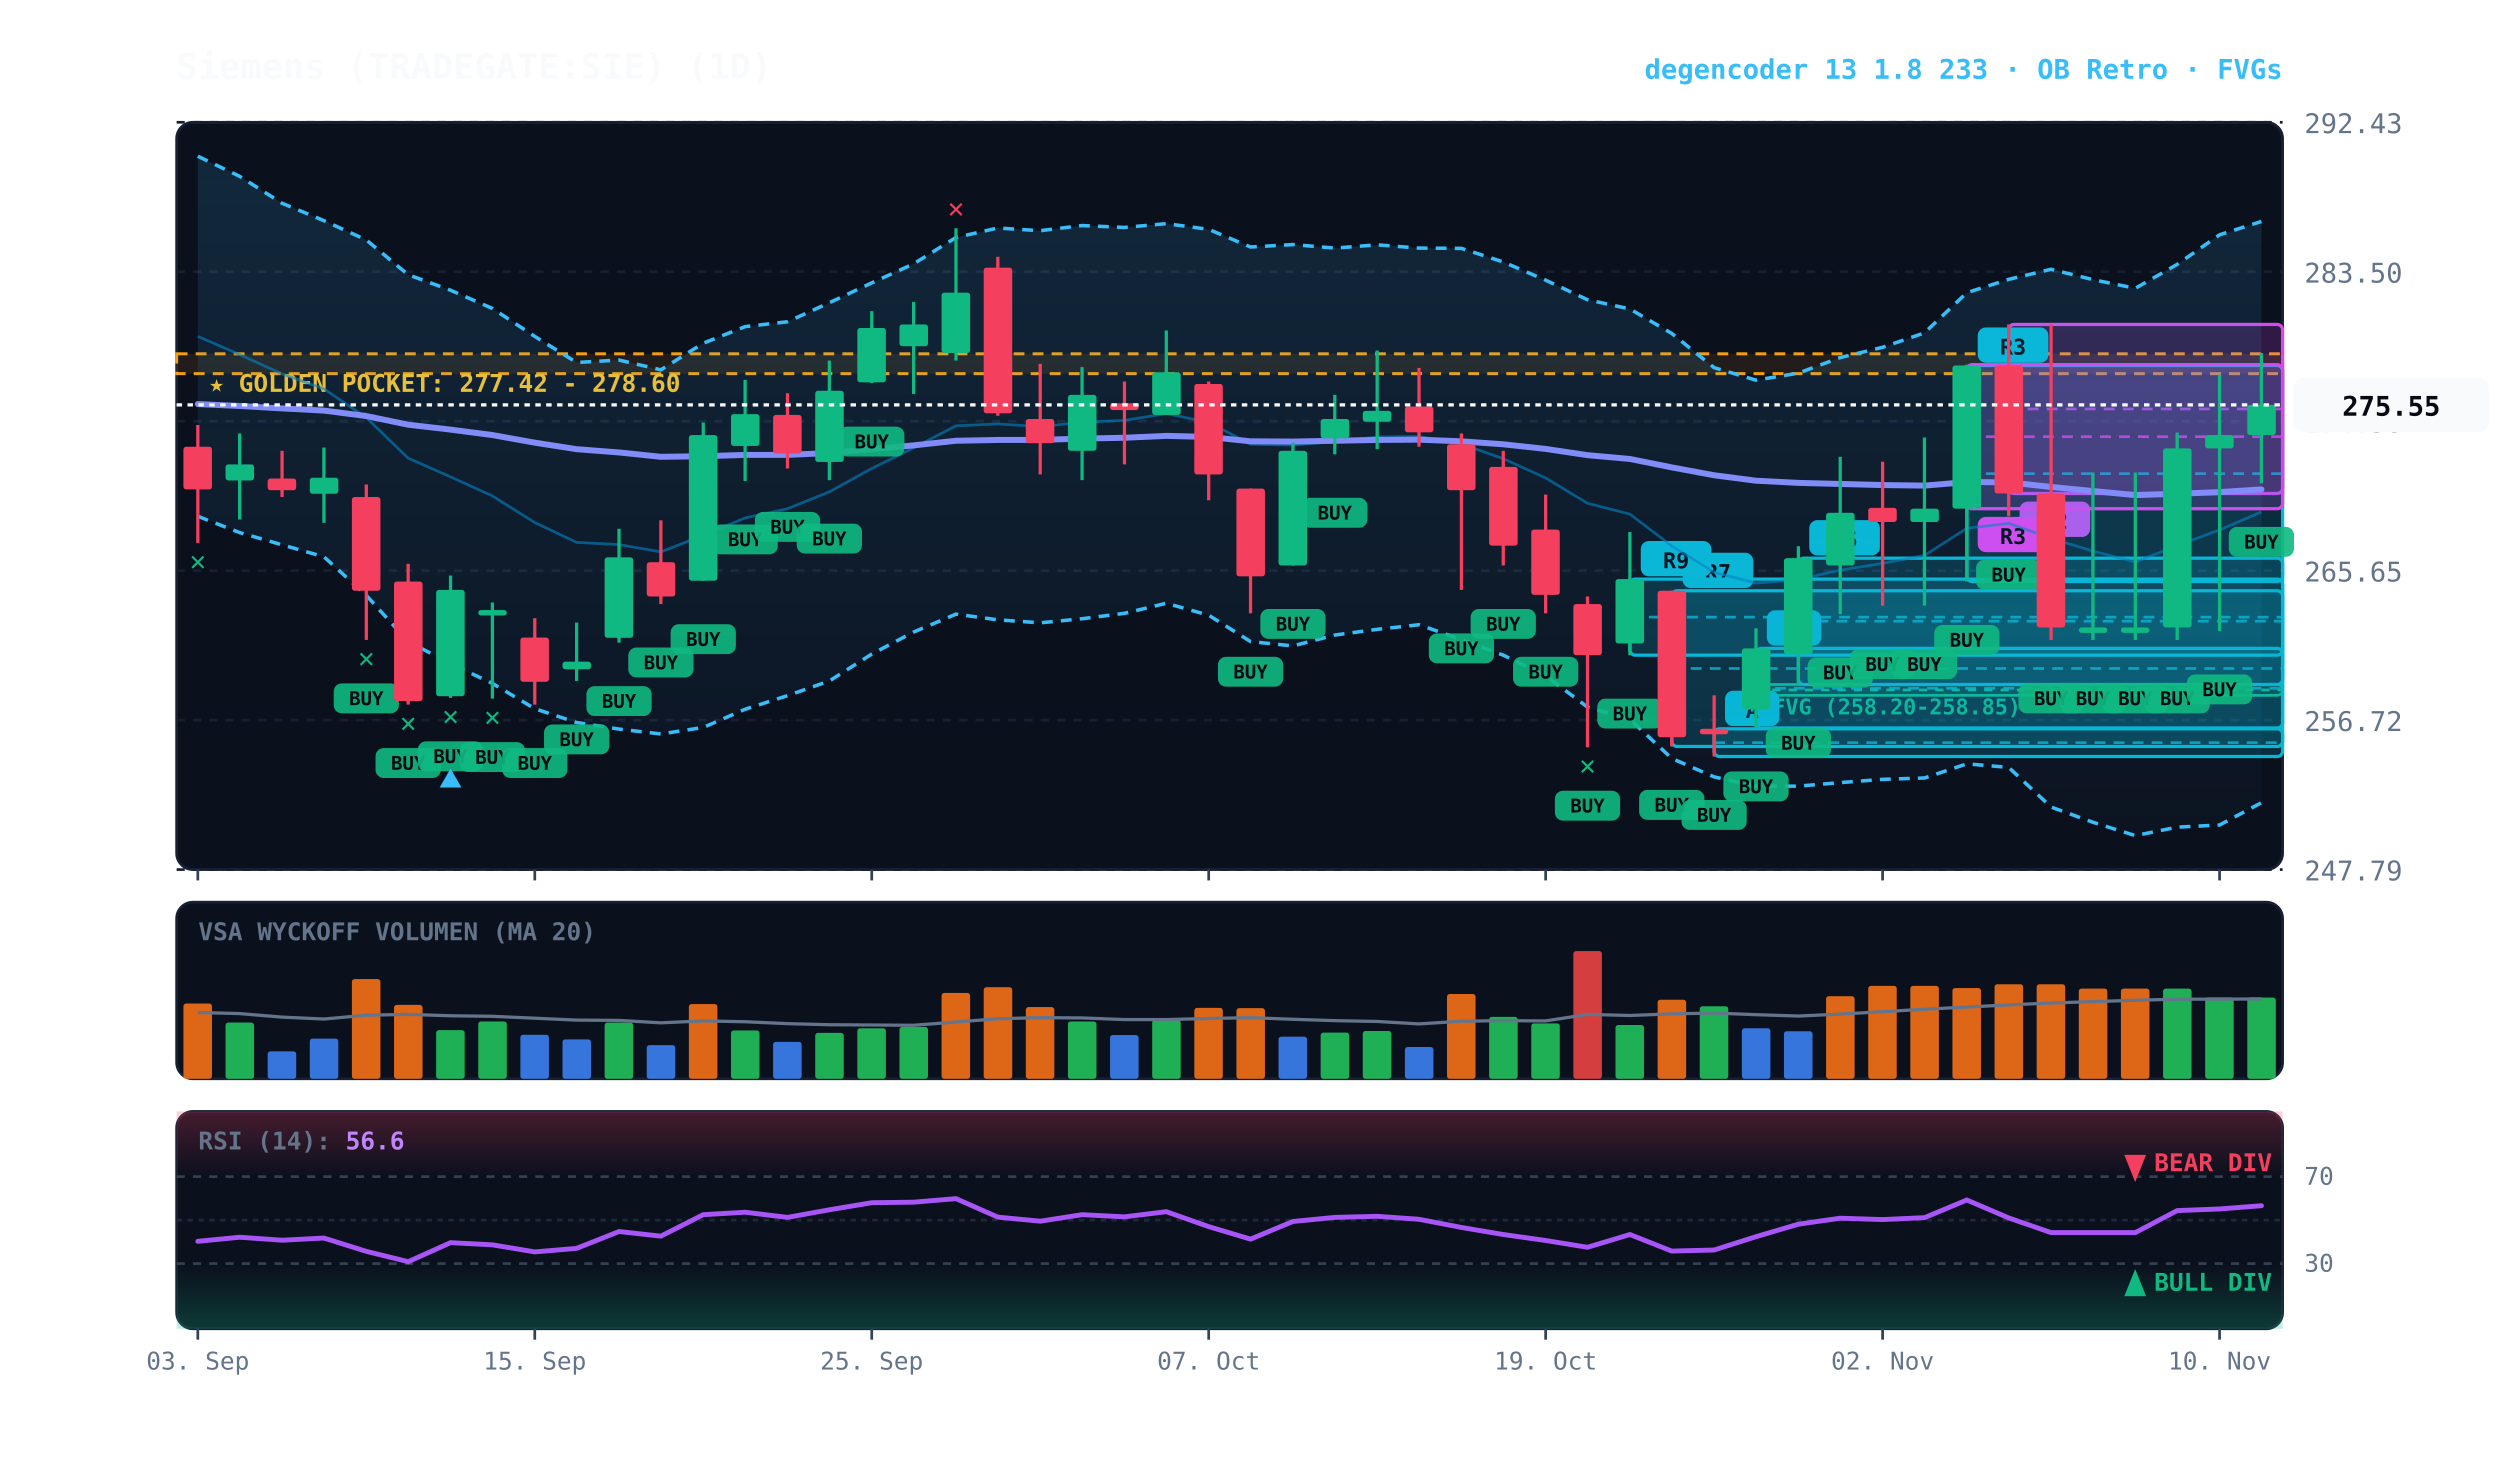
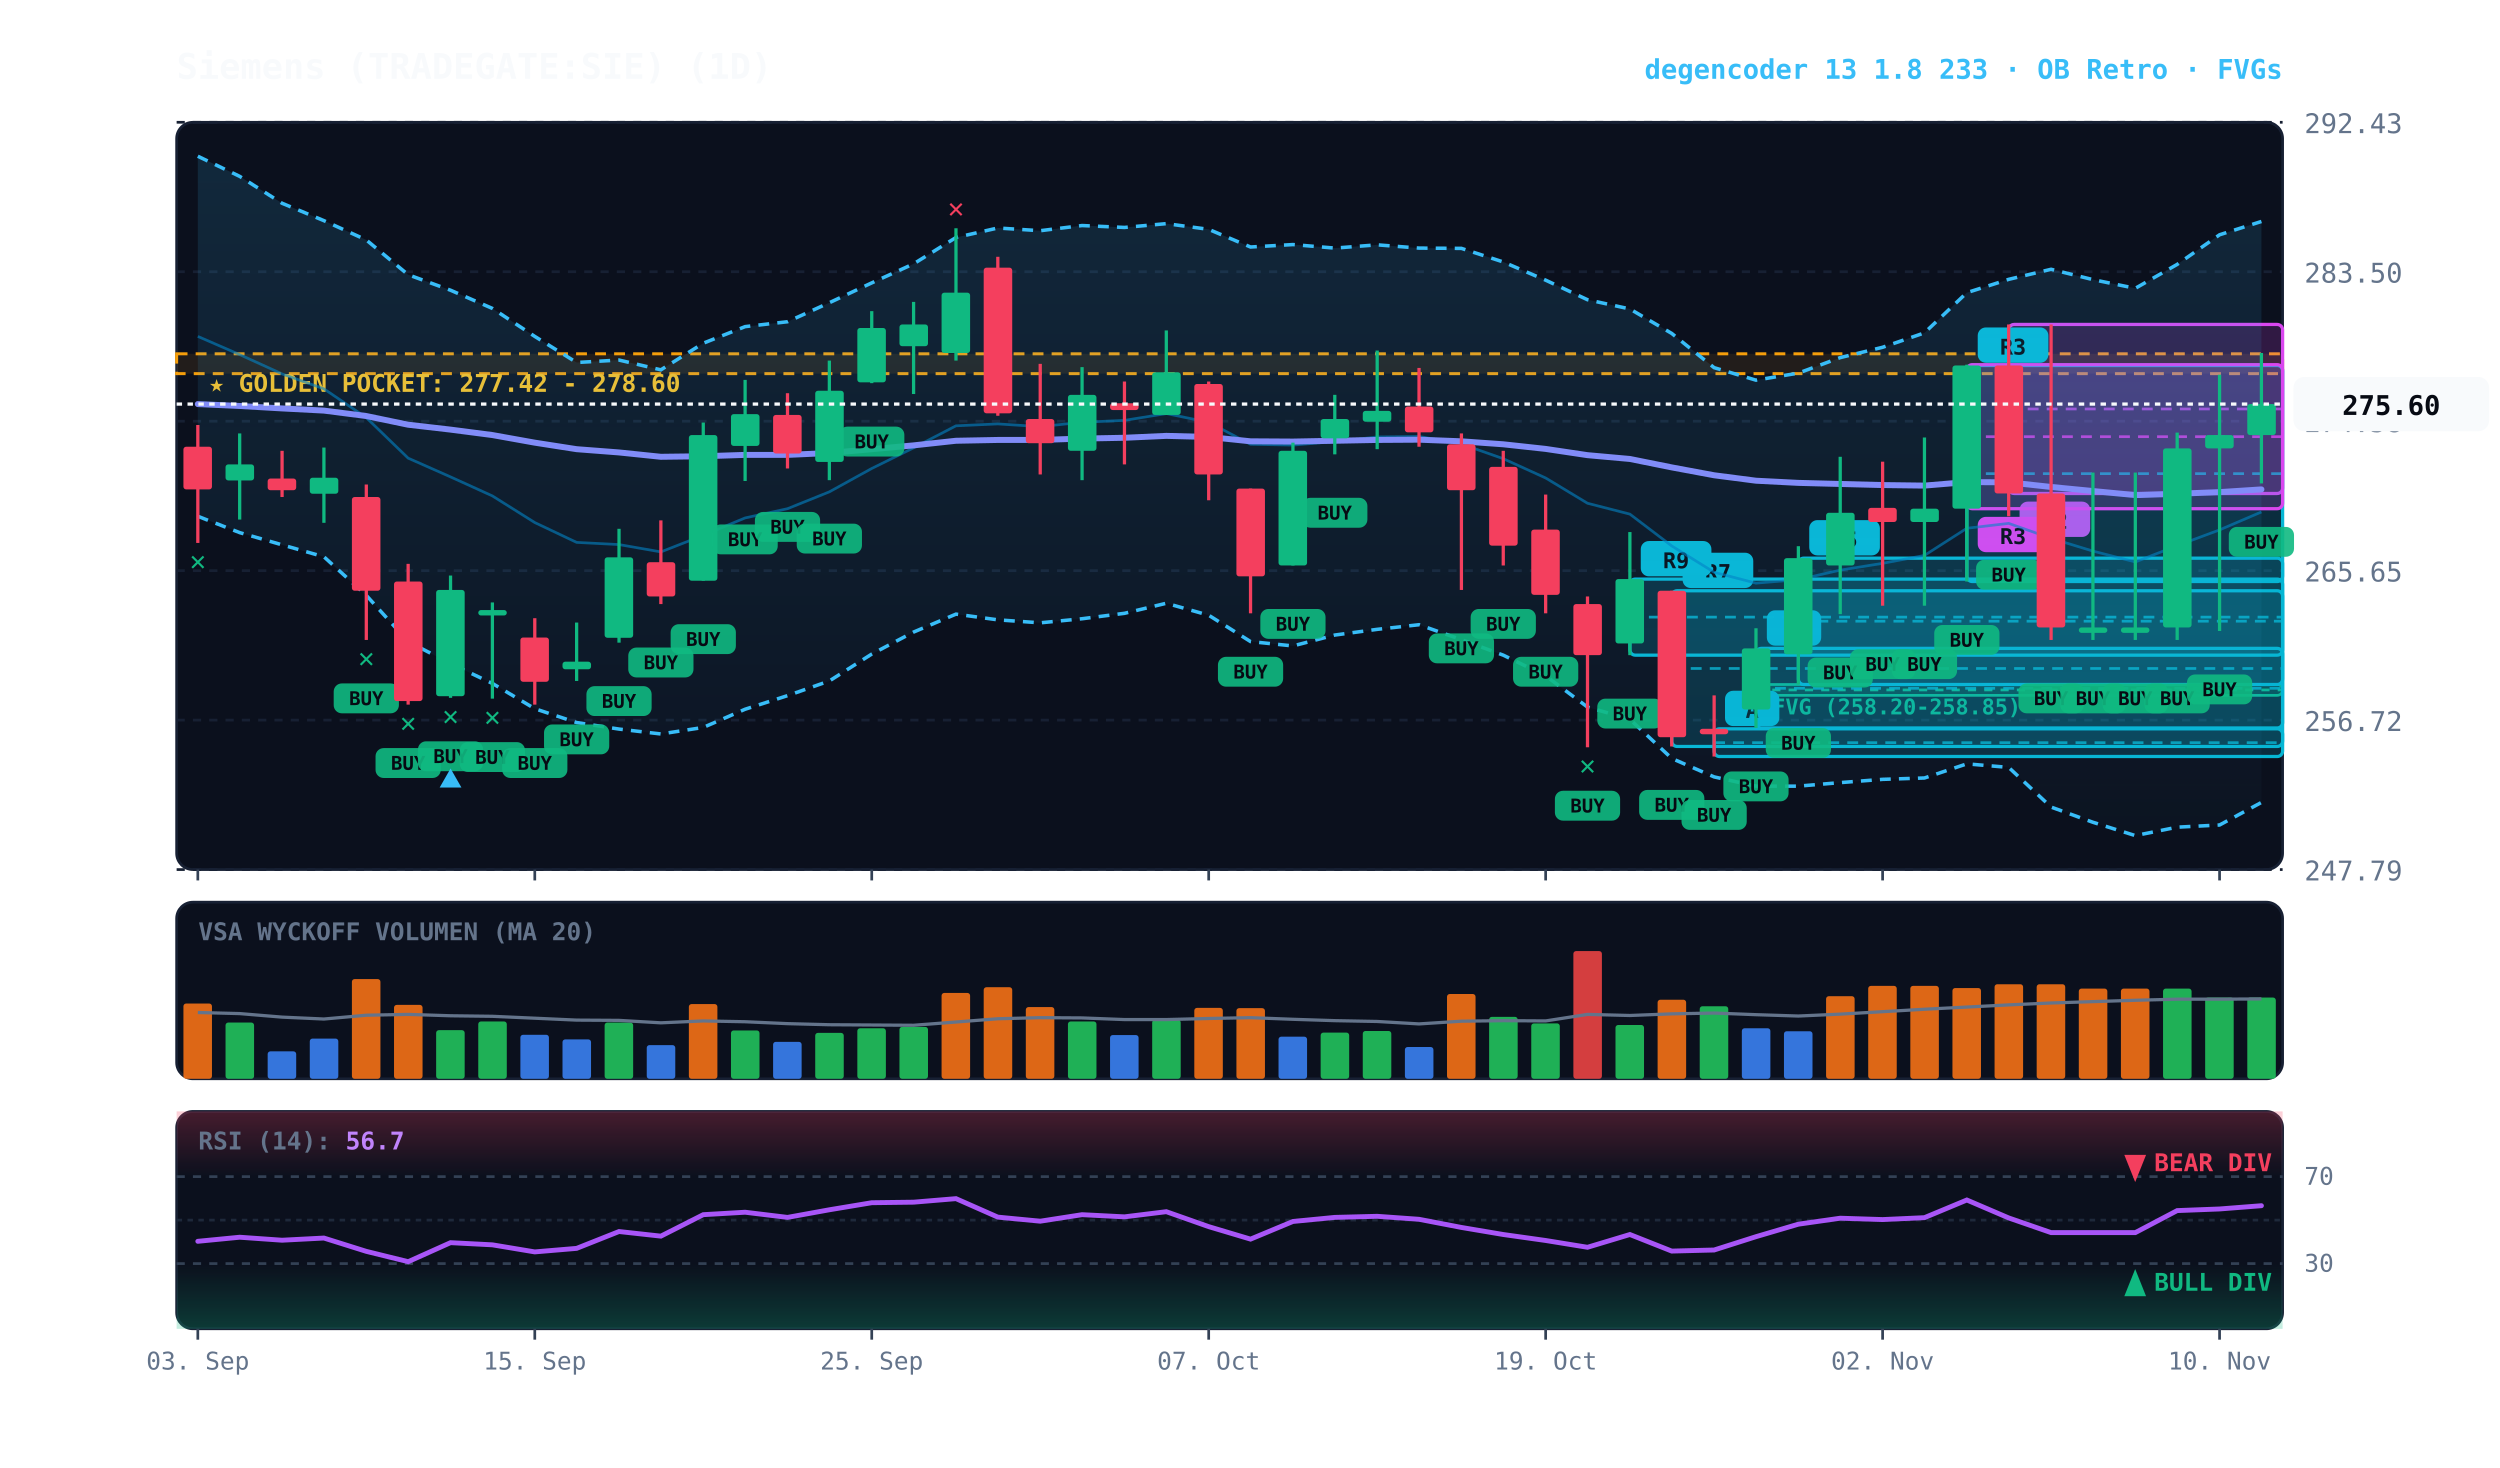
<svg xmlns="http://www.w3.org/2000/svg" viewBox="0 0 920 540" width="100%" height="100%" style="background:#070a13; font-family:'JetBrains Mono', monospace;">
  <defs>
    <linearGradient id="cloud-grad" x1="0%" y1="0%" x2="0%" y2="100%">
      <stop offset="0%" stop-color="#38bdf8" stop-opacity="0.14" />
      <stop offset="100%" stop-color="#38bdf8" stop-opacity="0.02" />
    </linearGradient>
    <linearGradient id="rsi-overbought" x1="0%" y1="0%" x2="0%" y2="100%">
      <stop offset="0%" stop-color="#f43f5e" stop-opacity="0.25" />
      <stop offset="100%" stop-color="#f43f5e" stop-opacity="0.0" />
    </linearGradient>
    <linearGradient id="rsi-oversold" x1="0%" y1="0%" x2="0%" y2="100%">
      <stop offset="0%" stop-color="#10b981" stop-opacity="0.0" />
      <stop offset="100%" stop-color="#10b981" stop-opacity="0.25" />
    </linearGradient>
  </defs>
  <rect x="65" y="45" width="775" height="275" fill="#0b101d" rx="6" stroke="#172033" stroke-width="1" />
  <rect x="65" y="332" width="775" height="65" fill="#0b101d" rx="6" stroke="#172033" stroke-width="1" />
  <rect x="65" y="409" width="775" height="80" fill="#0b101d" rx="6" stroke="#172033" stroke-width="1" />
  <line x1="65" y1="320.0" x2="840" y2="320.0" stroke="#172033" stroke-dasharray="3,3" stroke-width="1" />
  <text x="848" y="324.0" fill="#64748b" font-size="10" text-anchor="start">247.79</text>
  <line x1="65" y1="265.0" x2="840" y2="265.0" stroke="#172033" stroke-dasharray="3,3" stroke-width="1" />
  <text x="848" y="269.0" fill="#64748b" font-size="10" text-anchor="start">256.72</text>
  <line x1="65" y1="210.0" x2="840" y2="210.0" stroke="#172033" stroke-dasharray="3,3" stroke-width="1" />
  <text x="848" y="214.0" fill="#64748b" font-size="10" text-anchor="start">265.65</text>
  <line x1="65" y1="155.0" x2="840" y2="155.0" stroke="#172033" stroke-dasharray="3,3" stroke-width="1" />
  <text x="848" y="159.0" fill="#64748b" font-size="10" text-anchor="start">274.58</text>
  <line x1="65" y1="100.0" x2="840" y2="100.0" stroke="#172033" stroke-dasharray="3,3" stroke-width="1" />
  <text x="848" y="104.0" fill="#64748b" font-size="10" text-anchor="start">283.50</text>
  <line x1="65" y1="45.0" x2="840" y2="45.0" stroke="#172033" stroke-dasharray="3,3" stroke-width="1" />
  <text x="848" y="49.0" fill="#64748b" font-size="10" text-anchor="start">292.43</text>
  <rect x="65" y="130.2" width="775" height="7.3" fill="rgba(245, 158, 11, 0.10)" stroke="#f59e0b" stroke-dasharray="4,3" stroke-width="1.1" />
  <text x="77" y="144.2" fill="#fbbf24" font-size="9" font-weight="bold">★ GOLDEN POCKET: 277.42 - 278.60</text>
  <rect x="646.2" y="251.9" width="193.8" height="4.0" fill="rgba(16, 185, 129, 0.18)" stroke="#10b981" stroke-width="1" rx="2" />
  <line x1="646.2" y1="253.9" x2="840" y2="253.9" stroke="#10b981" stroke-dasharray="3,3" stroke-width="1" />
  <text x="652.2" y="262.9" fill="#10b981" font-size="8" font-weight="bold">FVG (258.20-258.85)</text>
  <rect x="739.2" y="119.4" width="100.8" height="62.2" fill="rgba(217, 70, 239, 0.18)" stroke="#d946ef" stroke-width="1.2" rx="2" />
  <line x1="739.2" y1="150.5" x2="840" y2="150.5" stroke="#d946ef" stroke-dasharray="4,3" stroke-width="1.0" opacity="0.8" />
  <rect x="743.2" y="184.6" width="26" height="13" fill="#d946ef" rx="3" />
  <text x="756.2" y="194.6" fill="#070a13" font-size="8" font-weight="bold" text-anchor="middle">R2</text>
  <rect x="723.8" y="134.5" width="116.2" height="79.5" fill="rgba(6, 182, 212, 0.18)" stroke="#06b6d4" stroke-width="1.2" rx="2" />
  <line x1="723.8" y1="174.3" x2="840" y2="174.3" stroke="#06b6d4" stroke-dasharray="4,3" stroke-width="1.0" opacity="0.8" />
  <rect x="727.8" y="120.5" width="26" height="13" fill="#06b6d4" rx="3" />
  <text x="740.8" y="130.5" fill="#070a13" font-size="8" font-weight="bold" text-anchor="middle">R3</text>
  <rect x="723.8" y="134.2" width="116.2" height="53.0" fill="rgba(217, 70, 239, 0.18)" stroke="#d946ef" stroke-width="1.2" rx="2" />
  <line x1="723.8" y1="160.7" x2="840" y2="160.7" stroke="#d946ef" stroke-dasharray="4,3" stroke-width="1.0" opacity="0.8" />
  <rect x="727.8" y="190.2" width="26" height="13" fill="#d946ef" rx="3" />
  <text x="740.8" y="200.2" fill="#070a13" font-size="8" font-weight="bold" text-anchor="middle">R3</text>
  <rect x="661.8" y="205.4" width="178.2" height="46.5" fill="rgba(6, 182, 212, 0.18)" stroke="#06b6d4" stroke-width="1.2" rx="2" />
  <line x1="661.8" y1="228.6" x2="840" y2="228.6" stroke="#06b6d4" stroke-dasharray="4,3" stroke-width="1.0" opacity="0.8" />
  <rect x="665.8" y="191.4" width="26" height="13" fill="#06b6d4" rx="3" />
  <text x="678.8" y="201.4" fill="#070a13" font-size="8" font-weight="bold" text-anchor="middle">R5</text>
  <rect x="646.2" y="238.6" width="193.8" height="29.3" fill="rgba(6, 182, 212, 0.18)" stroke="#06b6d4" stroke-width="1.2" rx="2" />
  <line x1="646.2" y1="253.3" x2="840" y2="253.3" stroke="#06b6d4" stroke-dasharray="4,3" stroke-width="1.0" opacity="0.8" />
  <rect x="650.2" y="224.6" width="20" height="13" fill="#06b6d4" rx="3" />
  <text x="660.2" y="234.6" fill="#070a13" font-size="8" font-weight="bold" text-anchor="middle">B</text>
  <rect x="630.8" y="268.2" width="209.2" height="10.2" fill="rgba(6, 182, 212, 0.18)" stroke="#06b6d4" stroke-width="1.2" rx="2" />
  <line x1="630.8" y1="273.3" x2="840" y2="273.3" stroke="#06b6d4" stroke-dasharray="4,3" stroke-width="1.0" opacity="0.8" />
  <rect x="634.8" y="254.2" width="20" height="13" fill="#06b6d4" rx="3" />
  <text x="644.8" y="264.2" fill="#070a13" font-size="8" font-weight="bold" text-anchor="middle">A</text>
  <rect x="615.2" y="217.4" width="224.8" height="57.3" fill="rgba(6, 182, 212, 0.18)" stroke="#06b6d4" stroke-width="1.2" rx="2" />
  <line x1="615.2" y1="246.0" x2="840" y2="246.0" stroke="#06b6d4" stroke-dasharray="4,3" stroke-width="1.0" opacity="0.8" />
  <rect x="619.2" y="203.4" width="26" height="13" fill="#06b6d4" rx="3" />
  <text x="632.2" y="213.4" fill="#070a13" font-size="8" font-weight="bold" text-anchor="middle">R7</text>
  <rect x="599.8" y="213.1" width="240.2" height="28.0" fill="rgba(6, 182, 212, 0.18)" stroke="#06b6d4" stroke-width="1.2" rx="2" />
  <line x1="599.8" y1="227.1" x2="840" y2="227.1" stroke="#06b6d4" stroke-dasharray="4,3" stroke-width="1.0" opacity="0.8" />
  <rect x="603.8" y="199.1" width="26" height="13" fill="#06b6d4" rx="3" />
  <text x="616.8" y="209.1" fill="#070a13" font-size="8" font-weight="bold" text-anchor="middle">R9</text>
-   <polygon points="72.8,57.5 88.2,64.9 103.8,74.8 119.2,81.2 134.8,88.3 150.2,101.1 165.8,106.8 181.2,113.5 196.8,123.8 212.2,133.4 227.8,132.5 243.2,136.1 258.8,126.3 274.2,120.2 289.8,118.4 305.2,111.4 320.8,104.1 336.2,97.1 351.8,87.4 367.2,83.9 382.8,84.9 398.2,83.0 413.8,83.7 429.2,82.3 444.8,84.4 460.2,90.9 475.8,90.0 491.2,91.3 506.8,90.1 522.2,91.3 537.8,91.4 553.2,96.4 568.8,103.1 584.2,110.3 599.8,113.7 615.2,122.7 630.8,135.3 646.2,139.9 661.8,137.3 677.2,131.6 692.8,127.8 708.2,122.5 723.8,107.7 739.2,102.8 754.8,99.1 770.2,102.9 785.8,106.1 801.2,97.3 816.8,86.4 832.2,81.5 832.2,295.4 816.8,303.6 801.2,304.4 785.8,307.5 770.2,302.6 754.8,297.0 739.2,282.4 723.8,281.1 708.2,286.3 692.8,286.8 677.2,288.0 661.8,289.3 646.2,289.3 630.8,285.9 615.2,279.1 599.8,264.7 584.2,260.2 568.8,248.7 553.2,241.1 537.8,235.4 522.2,229.9 506.8,231.6 491.2,233.7 475.8,237.7 460.2,236.1 444.8,226.4 429.2,222.0 413.8,225.7 398.2,227.7 382.8,229.2 367.2,228.1 351.8,226.0 336.2,232.6 320.8,240.7 305.2,250.6 289.8,256.0 274.2,261.0 258.8,267.7 243.2,270.1 227.8,268.3 212.2,265.9 196.8,260.8 181.2,251.5 165.8,244.2 150.2,236.1 134.8,219.1 119.2,204.9 103.8,200.5 88.2,196.0 72.8,190.0" fill="url(#cloud-grad)" />
+   <polygon points="72.8,57.5 88.2,64.9 103.8,74.8 119.2,81.2 134.8,88.3 150.2,101.1 165.8,106.8 181.2,113.5 196.8,123.8 212.2,133.4 227.8,132.5 243.2,136.1 258.8,126.3 274.2,120.2 289.8,118.4 305.2,111.4 320.8,104.1 336.2,97.1 351.8,87.4 367.2,83.9 382.8,84.9 398.2,83.0 413.8,83.7 429.2,82.3 444.8,84.4 460.2,90.9 475.8,90.0 491.2,91.3 506.8,90.1 522.2,91.3 537.8,91.4 553.2,96.4 568.8,103.1 584.2,110.3 599.8,113.7 615.2,122.7 630.8,135.3 646.2,139.9 661.8,137.3 677.2,131.6 692.8,127.8 708.2,122.5 723.8,107.7 739.2,102.8 754.8,99.1 770.2,102.9 785.8,106.1 801.2,97.3 816.8,86.4 832.2,81.5 832.2,295.3 816.8,303.6 801.2,304.4 785.8,307.5 770.2,302.6 754.8,297.0 739.2,282.4 723.8,281.1 708.2,286.3 692.8,286.8 677.2,288.0 661.8,289.3 646.2,289.3 630.8,285.9 615.2,279.1 599.8,264.7 584.2,260.2 568.8,248.7 553.2,241.1 537.8,235.4 522.2,229.9 506.8,231.6 491.2,233.7 475.8,237.7 460.2,236.1 444.8,226.4 429.2,222.0 413.8,225.7 398.2,227.7 382.8,229.2 367.2,228.1 351.8,226.0 336.2,232.6 320.8,240.7 305.2,250.6 289.8,256.0 274.2,261.0 258.8,267.7 243.2,270.1 227.8,268.3 212.2,265.9 196.8,260.8 181.2,251.5 165.8,244.2 150.2,236.1 134.8,219.1 119.2,204.9 103.8,200.5 88.2,196.0 72.8,190.0" fill="url(#cloud-grad)" />
  <polyline points="72.8,57.5 88.2,64.9 103.8,74.8 119.2,81.2 134.8,88.3 150.2,101.1 165.8,106.8 181.2,113.5 196.8,123.8 212.2,133.4 227.8,132.5 243.2,136.1 258.8,126.3 274.2,120.2 289.8,118.4 305.2,111.4 320.8,104.1 336.2,97.1 351.8,87.4 367.2,83.9 382.8,84.9 398.2,83.0 413.8,83.7 429.2,82.3 444.8,84.4 460.2,90.9 475.8,90.0 491.2,91.3 506.8,90.1 522.2,91.3 537.8,91.4 553.2,96.4 568.8,103.1 584.2,110.3 599.8,113.7 615.2,122.7 630.8,135.3 646.2,139.9 661.8,137.3 677.2,131.6 692.8,127.8 708.2,122.5 723.8,107.7 739.2,102.8 754.8,99.1 770.2,102.9 785.8,106.1 801.2,97.3 816.8,86.4 832.2,81.5" fill="none" stroke="#38bdf8" stroke-width="1.3" stroke-dasharray="4,3" />
-   <polyline points="72.8,190.0 88.2,196.0 103.8,200.5 119.2,204.9 134.8,219.1 150.2,236.1 165.8,244.2 181.2,251.5 196.8,260.8 212.2,265.9 227.8,268.3 243.2,270.1 258.8,267.7 274.2,261.0 289.8,256.0 305.2,250.6 320.8,240.7 336.2,232.6 351.8,226.0 367.2,228.1 382.8,229.2 398.2,227.7 413.8,225.7 429.2,222.0 444.8,226.4 460.2,236.1 475.8,237.7 491.2,233.7 506.8,231.6 522.2,229.9 537.8,235.4 553.2,241.1 568.8,248.7 584.2,260.2 599.8,264.7 615.2,279.1 630.8,285.9 646.2,289.3 661.8,289.3 677.2,288.0 692.8,286.8 708.2,286.3 723.8,281.1 739.2,282.4 754.8,297.0 770.2,302.6 785.8,307.5 801.2,304.4 816.8,303.6 832.2,295.4" fill="none" stroke="#38bdf8" stroke-width="1.3" stroke-dasharray="4,3" />
+   <polyline points="72.8,190.0 88.2,196.0 103.8,200.5 119.2,204.9 134.8,219.1 150.2,236.1 165.8,244.2 181.2,251.5 196.8,260.8 212.2,265.9 227.8,268.3 243.2,270.1 258.8,267.7 274.2,261.0 289.8,256.0 305.2,250.6 320.8,240.7 336.2,232.6 351.8,226.0 367.2,228.1 382.8,229.2 398.2,227.7 413.8,225.7 429.2,222.0 444.8,226.4 460.2,236.1 475.8,237.7 491.2,233.7 506.8,231.6 522.2,229.9 537.8,235.4 553.2,241.1 568.8,248.7 584.2,260.2 599.8,264.7 615.2,279.1 630.8,285.9 646.2,289.3 661.8,289.3 677.2,288.0 692.8,286.8 708.2,286.3 723.8,281.1 739.2,282.4 754.8,297.0 770.2,302.6 785.8,307.5 801.2,304.4 816.8,303.6 832.2,295.3" fill="none" stroke="#38bdf8" stroke-width="1.3" stroke-dasharray="4,3" />
  <polyline points="72.8,123.8 88.2,130.5 103.8,137.6 119.2,143.1 134.8,153.7 150.2,168.6 165.8,175.5 181.2,182.5 196.8,192.3 212.2,199.6 227.8,200.4 243.2,203.1 258.8,197.0 274.2,190.6 289.8,187.2 305.2,181.0 320.8,172.4 336.2,164.8 351.8,156.7 367.2,156.0 382.8,157.0 398.2,155.4 413.8,154.7 429.2,152.2 444.8,155.4 460.2,163.5 475.8,163.8 491.2,162.5 506.8,160.8 522.2,160.6 537.8,163.4 553.2,168.8 568.8,175.9 584.2,185.2 599.8,189.2 615.2,200.9 630.8,210.6 646.2,214.6 661.8,213.3 677.2,209.8 692.8,207.3 708.2,204.4 723.8,194.4 739.2,192.6 754.8,198.1 770.2,202.8 785.8,206.8 801.2,200.8 816.8,195.0 832.2,188.4" fill="none" stroke="#0284c7" stroke-width="1.0" stroke-opacity="0.6" />
  <polyline points="72.8,148.7 88.2,149.4 103.8,150.3 119.2,151.1 134.8,153.1 150.2,156.3 165.8,158.1 181.2,160.1 196.8,162.9 212.2,165.3 227.8,166.5 243.2,168.1 258.8,167.9 274.2,167.4 289.8,167.4 305.2,166.7 320.8,165.3 336.2,163.9 351.8,162.2 367.2,161.9 382.8,161.9 398.2,161.4 413.8,161.1 429.2,160.4 444.8,160.8 460.2,162.4 475.8,162.5 491.2,162.2 506.8,161.9 522.2,161.8 537.8,162.4 553.2,163.5 568.8,165.2 584.2,167.5 599.8,168.9 615.2,172.0 630.8,174.9 646.2,176.9 661.8,177.7 677.2,178.1 692.8,178.5 708.2,178.7 723.8,177.4 739.2,177.5 754.8,179.2 770.2,180.7 785.8,182.2 801.2,181.7 816.8,181.1 832.2,180.1" fill="none" stroke="#818cf8" stroke-width="2.2" stroke-linecap="round" />
  <line x1="72.8" y1="156.4" x2="72.8" y2="199.8" stroke="#f43f5e" stroke-width="1.2" />
  <rect x="67.5" y="164.4" width="10.5" height="15.7" fill="#f43f5e" rx="1" />
  <text x="72.8" y="209.8" fill="#10b981" font-size="10" font-weight="bold" text-anchor="middle">✕</text>
  <line x1="88.2" y1="159.5" x2="88.2" y2="191.2" stroke="#10b981" stroke-width="1.2" />
  <rect x="83.0" y="170.9" width="10.5" height="5.9" fill="#10b981" rx="1" />
  <line x1="103.8" y1="165.9" x2="103.8" y2="182.9" stroke="#f43f5e" stroke-width="1.2" />
  <rect x="98.5" y="176.1" width="10.5" height="4.3" fill="#f43f5e" rx="1" />
  <line x1="119.2" y1="164.7" x2="119.2" y2="192.4" stroke="#10b981" stroke-width="1.2" />
  <rect x="114.0" y="175.8" width="10.5" height="5.9" fill="#10b981" rx="1" />
  <line x1="134.8" y1="178.3" x2="134.8" y2="235.5" stroke="#f43f5e" stroke-width="1.2" />
  <rect x="129.5" y="182.9" width="10.5" height="34.5" fill="#f43f5e" rx="1" />
  <rect x="122.8" y="251.5" width="24" height="11" fill="#10b981" rx="3" opacity="0.9" />
  <text x="134.8" y="259.5" fill="#070a13" font-size="7" font-weight="bold" text-anchor="middle">BUY</text>
  <text x="134.8" y="245.5" fill="#10b981" font-size="10" font-weight="bold" text-anchor="middle">✕</text>
  <line x1="150.2" y1="207.5" x2="150.2" y2="259.3" stroke="#f43f5e" stroke-width="1.2" />
  <rect x="145.0" y="214.0" width="10.5" height="44.0" fill="#f43f5e" rx="1" />
  <rect x="138.2" y="275.3" width="24" height="11" fill="#10b981" rx="3" opacity="0.9" />
  <text x="150.2" y="283.3" fill="#070a13" font-size="7" font-weight="bold" text-anchor="middle">BUY</text>
  <text x="150.2" y="269.3" fill="#10b981" font-size="10" font-weight="bold" text-anchor="middle">✕</text>
  <line x1="165.8" y1="211.8" x2="165.8" y2="256.8" stroke="#10b981" stroke-width="1.2" />
  <rect x="160.5" y="217.1" width="10.5" height="39.1" fill="#10b981" rx="1" />
  <rect x="153.8" y="272.8" width="24" height="11" fill="#10b981" rx="3" opacity="0.9" />
  <text x="165.8" y="280.8" fill="#070a13" font-size="7" font-weight="bold" text-anchor="middle">BUY</text>
  <text x="165.8" y="266.8" fill="#10b981" font-size="10" font-weight="bold" text-anchor="middle">✕</text>
  <polygon points="165.8,282.8 161.8,289.8 169.8,289.8" fill="#38bdf8" />
  <line x1="181.2" y1="221.7" x2="181.2" y2="257.1" stroke="#10b981" stroke-width="1.2" />
  <rect x="176.0" y="224.5" width="10.5" height="2.0" fill="#10b981" rx="1" />
  <rect x="169.2" y="273.1" width="24" height="11" fill="#10b981" rx="3" opacity="0.9" />
  <text x="181.2" y="281.1" fill="#070a13" font-size="7" font-weight="bold" text-anchor="middle">BUY</text>
  <text x="181.2" y="267.1" fill="#10b981" font-size="10" font-weight="bold" text-anchor="middle">✕</text>
  <line x1="196.8" y1="227.5" x2="196.8" y2="259.3" stroke="#f43f5e" stroke-width="1.2" />
  <rect x="191.5" y="234.6" width="10.5" height="16.3" fill="#f43f5e" rx="1" />
  <rect x="184.8" y="275.3" width="24" height="11" fill="#10b981" rx="3" opacity="0.9" />
  <text x="196.8" y="283.3" fill="#070a13" font-size="7" font-weight="bold" text-anchor="middle">BUY</text>
  <line x1="212.2" y1="229.1" x2="212.2" y2="250.6" stroke="#10b981" stroke-width="1.2" />
  <rect x="207.0" y="243.5" width="10.5" height="2.8" fill="#10b981" rx="1" />
  <rect x="200.2" y="266.6" width="24" height="11" fill="#10b981" rx="3" opacity="0.9" />
  <text x="212.2" y="274.6" fill="#070a13" font-size="7" font-weight="bold" text-anchor="middle">BUY</text>
  <line x1="227.8" y1="194.6" x2="227.8" y2="236.5" stroke="#10b981" stroke-width="1.2" />
  <rect x="222.5" y="205.1" width="10.5" height="29.6" fill="#10b981" rx="1" />
  <rect x="215.8" y="252.5" width="24" height="11" fill="#10b981" rx="3" opacity="0.9" />
  <text x="227.8" y="260.5" fill="#070a13" font-size="7" font-weight="bold" text-anchor="middle">BUY</text>
  <line x1="243.2" y1="191.5" x2="243.2" y2="222.3" stroke="#f43f5e" stroke-width="1.2" />
  <rect x="238.0" y="206.9" width="10.5" height="12.6" fill="#f43f5e" rx="1" />
  <rect x="231.2" y="238.3" width="24" height="11" fill="#10b981" rx="3" opacity="0.9" />
  <text x="243.2" y="246.3" fill="#070a13" font-size="7" font-weight="bold" text-anchor="middle">BUY</text>
  <line x1="258.8" y1="155.5" x2="258.8" y2="213.7" stroke="#10b981" stroke-width="1.2" />
  <rect x="253.5" y="160.1" width="10.5" height="53.6" fill="#10b981" rx="1" />
  <rect x="246.8" y="229.7" width="24" height="11" fill="#10b981" rx="3" opacity="0.9" />
  <text x="258.8" y="237.7" fill="#070a13" font-size="7" font-weight="bold" text-anchor="middle">BUY</text>
  <line x1="274.2" y1="139.8" x2="274.2" y2="177.0" stroke="#10b981" stroke-width="1.2" />
  <rect x="269.0" y="152.4" width="10.5" height="11.7" fill="#10b981" rx="1" />
  <rect x="262.2" y="193.0" width="24" height="11" fill="#10b981" rx="3" opacity="0.9" />
  <text x="274.2" y="201.0" fill="#070a13" font-size="7" font-weight="bold" text-anchor="middle">BUY</text>
  <line x1="289.8" y1="144.7" x2="289.8" y2="172.4" stroke="#f43f5e" stroke-width="1.2" />
  <rect x="284.5" y="152.7" width="10.5" height="14.2" fill="#f43f5e" rx="1" />
  <rect x="277.8" y="188.4" width="24" height="11" fill="#10b981" rx="3" opacity="0.9" />
  <text x="289.8" y="196.4" fill="#070a13" font-size="7" font-weight="bold" text-anchor="middle">BUY</text>
  <line x1="305.2" y1="132.7" x2="305.2" y2="176.7" stroke="#10b981" stroke-width="1.2" />
  <rect x="300.0" y="143.8" width="10.5" height="26.2" fill="#10b981" rx="1" />
  <rect x="293.2" y="192.7" width="24" height="11" fill="#10b981" rx="3" opacity="0.9" />
  <text x="305.2" y="200.7" fill="#070a13" font-size="7" font-weight="bold" text-anchor="middle">BUY</text>
  <line x1="320.8" y1="114.5" x2="320.8" y2="141.0" stroke="#10b981" stroke-width="1.2" />
  <rect x="315.5" y="120.7" width="10.5" height="20.0" fill="#10b981" rx="1" />
  <rect x="308.8" y="157.0" width="24" height="11" fill="#10b981" rx="3" opacity="0.9" />
  <text x="320.8" y="165.0" fill="#070a13" font-size="7" font-weight="bold" text-anchor="middle">BUY</text>
  <line x1="336.2" y1="111.1" x2="336.2" y2="145.0" stroke="#10b981" stroke-width="1.2" />
  <rect x="331.0" y="119.4" width="10.5" height="8.0" fill="#10b981" rx="1" />
  <line x1="351.8" y1="84.0" x2="351.8" y2="132.7" stroke="#10b981" stroke-width="1.2" />
  <rect x="346.5" y="107.7" width="10.5" height="22.2" fill="#10b981" rx="1" />
  <text x="351.8" y="80.0" fill="#f43f5e" font-size="10" font-weight="bold" text-anchor="middle">✕</text>
  <line x1="367.2" y1="94.5" x2="367.2" y2="153.0" stroke="#f43f5e" stroke-width="1.2" />
  <rect x="362.0" y="98.5" width="10.5" height="53.6" fill="#f43f5e" rx="1" />
  <line x1="382.8" y1="133.9" x2="382.8" y2="174.6" stroke="#f43f5e" stroke-width="1.2" />
  <rect x="377.5" y="154.2" width="10.5" height="8.9" fill="#f43f5e" rx="1" />
  <line x1="398.2" y1="135.1" x2="398.2" y2="176.7" stroke="#10b981" stroke-width="1.2" />
  <rect x="393.0" y="145.3" width="10.5" height="20.6" fill="#10b981" rx="1" />
  <line x1="413.8" y1="140.4" x2="413.8" y2="170.9" stroke="#f43f5e" stroke-width="1.2" />
  <rect x="408.5" y="148.4" width="10.5" height="2.5" fill="#f43f5e" rx="1" />
  <line x1="429.2" y1="121.6" x2="429.2" y2="152.7" stroke="#10b981" stroke-width="1.2" />
  <rect x="424.0" y="137.0" width="10.5" height="15.7" fill="#10b981" rx="1" />
  <line x1="444.8" y1="140.4" x2="444.8" y2="184.1" stroke="#f43f5e" stroke-width="1.2" />
  <rect x="439.5" y="141.3" width="10.5" height="33.3" fill="#f43f5e" rx="1" />
  <line x1="460.2" y1="179.8" x2="460.2" y2="225.7" stroke="#f43f5e" stroke-width="1.2" />
  <rect x="455.0" y="179.8" width="10.5" height="32.3" fill="#f43f5e" rx="1" />
  <rect x="448.2" y="241.7" width="24" height="11" fill="#10b981" rx="3" opacity="0.9" />
  <text x="460.2" y="249.7" fill="#070a13" font-size="7" font-weight="bold" text-anchor="middle">BUY</text>
  <line x1="475.8" y1="162.9" x2="475.8" y2="208.1" stroke="#10b981" stroke-width="1.2" />
  <rect x="470.5" y="165.9" width="10.5" height="42.2" fill="#10b981" rx="1" />
  <rect x="463.8" y="224.1" width="24" height="11" fill="#10b981" rx="3" opacity="0.9" />
  <text x="475.8" y="232.1" fill="#070a13" font-size="7" font-weight="bold" text-anchor="middle">BUY</text>
  <line x1="491.2" y1="145.3" x2="491.2" y2="167.2" stroke="#10b981" stroke-width="1.2" />
  <rect x="486.0" y="154.2" width="10.5" height="7.1" fill="#10b981" rx="1" />
  <rect x="479.2" y="183.2" width="24" height="11" fill="#10b981" rx="3" opacity="0.9" />
  <text x="491.2" y="191.2" fill="#070a13" font-size="7" font-weight="bold" text-anchor="middle">BUY</text>
  <line x1="506.8" y1="129.0" x2="506.8" y2="165.3" stroke="#10b981" stroke-width="1.2" />
  <rect x="501.5" y="151.2" width="10.5" height="4.0" fill="#10b981" rx="1" />
  <line x1="522.2" y1="135.4" x2="522.2" y2="164.4" stroke="#f43f5e" stroke-width="1.2" />
  <rect x="517.0" y="149.6" width="10.5" height="9.5" fill="#f43f5e" rx="1" />
  <line x1="537.8" y1="159.5" x2="537.8" y2="217.1" stroke="#f43f5e" stroke-width="1.2" />
  <rect x="532.5" y="163.5" width="10.5" height="16.9" fill="#f43f5e" rx="1" />
  <rect x="525.8" y="233.1" width="24" height="11" fill="#10b981" rx="3" opacity="0.9" />
  <text x="537.8" y="241.1" fill="#070a13" font-size="7" font-weight="bold" text-anchor="middle">BUY</text>
  <line x1="553.2" y1="165.9" x2="553.2" y2="208.1" stroke="#f43f5e" stroke-width="1.2" />
  <rect x="548.0" y="171.8" width="10.5" height="29.0" fill="#f43f5e" rx="1" />
  <rect x="541.2" y="224.1" width="24" height="11" fill="#10b981" rx="3" opacity="0.9" />
  <text x="553.2" y="232.1" fill="#070a13" font-size="7" font-weight="bold" text-anchor="middle">BUY</text>
  <line x1="568.8" y1="182.0" x2="568.8" y2="225.7" stroke="#f43f5e" stroke-width="1.2" />
  <rect x="563.5" y="194.9" width="10.5" height="24.0" fill="#f43f5e" rx="1" />
  <rect x="556.8" y="241.7" width="24" height="11" fill="#10b981" rx="3" opacity="0.9" />
  <text x="568.8" y="249.7" fill="#070a13" font-size="7" font-weight="bold" text-anchor="middle">BUY</text>
  <line x1="584.2" y1="219.5" x2="584.2" y2="275.0" stroke="#f43f5e" stroke-width="1.2" />
  <rect x="579.0" y="222.3" width="10.5" height="18.8" fill="#f43f5e" rx="1" />
  <rect x="572.2" y="291.0" width="24" height="11" fill="#10b981" rx="3" opacity="0.9" />
  <text x="584.2" y="299.0" fill="#070a13" font-size="7" font-weight="bold" text-anchor="middle">BUY</text>
  <text x="584.2" y="285.0" fill="#10b981" font-size="10" font-weight="bold" text-anchor="middle">✕</text>
  <line x1="599.8" y1="195.8" x2="599.8" y2="241.1" stroke="#10b981" stroke-width="1.2" />
  <rect x="594.5" y="213.1" width="10.5" height="23.7" fill="#10b981" rx="1" />
  <rect x="587.8" y="257.1" width="24" height="11" fill="#10b981" rx="3" opacity="0.9" />
  <text x="599.8" y="265.1" fill="#070a13" font-size="7" font-weight="bold" text-anchor="middle">BUY</text>
  <line x1="615.2" y1="217.4" x2="615.2" y2="274.7" stroke="#f43f5e" stroke-width="1.2" />
  <rect x="610.0" y="217.4" width="10.5" height="53.9" fill="#f43f5e" rx="1" />
  <rect x="603.2" y="290.7" width="24" height="11" fill="#10b981" rx="3" opacity="0.9" />
  <text x="615.2" y="298.7" fill="#070a13" font-size="7" font-weight="bold" text-anchor="middle">BUY</text>
  <line x1="630.8" y1="255.9" x2="630.8" y2="278.4" stroke="#f43f5e" stroke-width="1.2" />
  <rect x="625.5" y="268.2" width="10.5" height="2.0" fill="#f43f5e" rx="1" />
  <rect x="618.8" y="294.4" width="24" height="11" fill="#10b981" rx="3" opacity="0.9" />
  <text x="630.8" y="302.4" fill="#070a13" font-size="7" font-weight="bold" text-anchor="middle">BUY</text>
  <line x1="646.2" y1="231.2" x2="646.2" y2="267.9" stroke="#10b981" stroke-width="1.2" />
  <rect x="641.0" y="238.6" width="10.5" height="22.5" fill="#10b981" rx="1" />
  <rect x="634.2" y="283.9" width="24" height="11" fill="#10b981" rx="3" opacity="0.9" />
  <text x="646.2" y="291.9" fill="#070a13" font-size="7" font-weight="bold" text-anchor="middle">BUY</text>
  <line x1="661.8" y1="201.0" x2="661.8" y2="251.9" stroke="#10b981" stroke-width="1.2" />
  <rect x="656.5" y="205.4" width="10.5" height="35.4" fill="#10b981" rx="1" />
  <rect x="649.8" y="267.9" width="24" height="11" fill="#10b981" rx="3" opacity="0.9" />
  <text x="661.8" y="275.9" fill="#070a13" font-size="7" font-weight="bold" text-anchor="middle">BUY</text>
  <line x1="677.2" y1="168.1" x2="677.2" y2="226.0" stroke="#10b981" stroke-width="1.2" />
  <rect x="672.0" y="188.7" width="10.5" height="19.4" fill="#10b981" rx="1" />
  <rect x="665.2" y="242.0" width="24" height="11" fill="#10b981" rx="3" opacity="0.9" />
  <text x="677.2" y="250.0" fill="#070a13" font-size="7" font-weight="bold" text-anchor="middle">BUY</text>
  <line x1="692.8" y1="169.9" x2="692.8" y2="222.9" stroke="#f43f5e" stroke-width="1.2" />
  <rect x="687.5" y="186.9" width="10.5" height="5.2" fill="#f43f5e" rx="1" />
  <rect x="680.8" y="238.9" width="24" height="11" fill="#10b981" rx="3" opacity="0.9" />
  <text x="692.8" y="246.9" fill="#070a13" font-size="7" font-weight="bold" text-anchor="middle">BUY</text>
  <line x1="708.2" y1="161.0" x2="708.2" y2="222.9" stroke="#10b981" stroke-width="1.2" />
  <rect x="703.0" y="187.2" width="10.5" height="4.9" fill="#10b981" rx="1" />
  <rect x="696.2" y="238.9" width="24" height="11" fill="#10b981" rx="3" opacity="0.9" />
  <text x="708.2" y="246.9" fill="#070a13" font-size="7" font-weight="bold" text-anchor="middle">BUY</text>
  <line x1="723.8" y1="134.2" x2="723.8" y2="214.0" stroke="#10b981" stroke-width="1.2" />
  <rect x="718.5" y="134.5" width="10.5" height="52.7" fill="#10b981" rx="1" />
  <rect x="711.8" y="230.0" width="24" height="11" fill="#10b981" rx="3" opacity="0.9" />
  <text x="723.8" y="238.0" fill="#070a13" font-size="7" font-weight="bold" text-anchor="middle">BUY</text>
  <line x1="739.2" y1="119.4" x2="739.2" y2="190.0" stroke="#f43f5e" stroke-width="1.2" />
  <rect x="734.0" y="134.5" width="10.5" height="47.1" fill="#f43f5e" rx="1" />
  <rect x="727.2" y="206.0" width="24" height="11" fill="#10b981" rx="3" opacity="0.9" />
  <text x="739.2" y="214.0" fill="#070a13" font-size="7" font-weight="bold" text-anchor="middle">BUY</text>
  <line x1="754.8" y1="119.4" x2="754.8" y2="235.5" stroke="#f43f5e" stroke-width="1.2" />
  <rect x="749.5" y="181.6" width="10.5" height="49.3" fill="#f43f5e" rx="1" />
  <rect x="742.8" y="251.5" width="24" height="11" fill="#10b981" rx="3" opacity="0.9" />
  <text x="754.8" y="259.5" fill="#070a13" font-size="7" font-weight="bold" text-anchor="middle">BUY</text>
  <line x1="770.2" y1="173.9" x2="770.2" y2="235.5" stroke="#10b981" stroke-width="1.2" />
  <rect x="765.0" y="230.9" width="10.5" height="2.0" fill="#10b981" rx="1" />
  <rect x="758.2" y="251.5" width="24" height="11" fill="#10b981" rx="3" opacity="0.9" />
  <text x="770.2" y="259.5" fill="#070a13" font-size="7" font-weight="bold" text-anchor="middle">BUY</text>
  <line x1="785.8" y1="173.9" x2="785.8" y2="235.5" stroke="#10b981" stroke-width="1.2" />
  <rect x="780.5" y="230.9" width="10.5" height="2.0" fill="#10b981" rx="1" />
  <rect x="773.8" y="251.5" width="24" height="11" fill="#10b981" rx="3" opacity="0.9" />
  <text x="785.8" y="259.5" fill="#070a13" font-size="7" font-weight="bold" text-anchor="middle">BUY</text>
  <line x1="801.2" y1="159.2" x2="801.2" y2="235.5" stroke="#10b981" stroke-width="1.2" />
  <rect x="796.0" y="165.0" width="10.5" height="65.9" fill="#10b981" rx="1" />
  <rect x="789.2" y="251.5" width="24" height="11" fill="#10b981" rx="3" opacity="0.9" />
  <text x="801.2" y="259.5" fill="#070a13" font-size="7" font-weight="bold" text-anchor="middle">BUY</text>
  <line x1="816.8" y1="137.9" x2="816.8" y2="232.2" stroke="#10b981" stroke-width="1.2" />
  <rect x="811.5" y="160.1" width="10.5" height="4.9" fill="#10b981" rx="1" />
  <rect x="804.8" y="248.2" width="24" height="11" fill="#10b981" rx="3" opacity="0.9" />
  <text x="816.8" y="256.2" fill="#070a13" font-size="7" font-weight="bold" text-anchor="middle">BUY</text>
  <line x1="832.2" y1="129.9" x2="832.2" y2="177.9" stroke="#10b981" stroke-width="1.2" />
-   <rect x="827.0" y="149.0" width="10.5" height="11.1" fill="#10b981" rx="1" />
+   <rect x="827.0" y="148.7" width="10.5" height="11.4" fill="#10b981" rx="1" />
  <rect x="820.2" y="193.9" width="24" height="11" fill="#10b981" rx="3" opacity="0.9" />
  <text x="832.2" y="201.9" fill="#070a13" font-size="7" font-weight="bold" text-anchor="middle">BUY</text>
-   <line x1="65" y1="149.0" x2="840" y2="149.0" stroke="#f8fafc" stroke-width="1.2" stroke-dasharray="2,2" />
-   <rect x="844" y="139.0" width="72" height="20" fill="#f8fafc" rx="4" />
-   <text x="880" y="153.0" fill="#070a13" font-size="10" font-weight="bold" text-anchor="middle">275.55</text>
+   <line x1="65" y1="148.7" x2="840" y2="148.7" stroke="#f8fafc" stroke-width="1.2" stroke-dasharray="2,2" />
+   <rect x="844" y="138.7" width="72" height="20" fill="#f8fafc" rx="4" />
+   <text x="880" y="152.7" fill="#070a13" font-size="10" font-weight="bold" text-anchor="middle">275.60</text>
  <text x="73" y="346" fill="#64748b" font-size="9" font-weight="bold">VSA WYCKOFF VOLUMEN (MA 20)</text>
  <rect x="67.5" y="369.3" width="10.5" height="27.7" fill="#f97316" opacity="0.88" rx="1" />
  <rect x="83.0" y="376.3" width="10.5" height="20.7" fill="#22c55e" opacity="0.88" rx="1" />
  <rect x="98.5" y="386.9" width="10.5" height="10.1" fill="#3b82f6" opacity="0.88" rx="1" />
  <rect x="114.0" y="382.2" width="10.5" height="14.8" fill="#3b82f6" opacity="0.88" rx="1" />
  <rect x="129.5" y="360.3" width="10.5" height="36.7" fill="#f97316" opacity="0.88" rx="1" />
  <rect x="145.0" y="369.8" width="10.5" height="27.2" fill="#f97316" opacity="0.88" rx="1" />
  <rect x="160.5" y="379.1" width="10.5" height="17.9" fill="#22c55e" opacity="0.88" rx="1" />
  <rect x="176.0" y="375.9" width="10.5" height="21.1" fill="#22c55e" opacity="0.88" rx="1" />
  <rect x="191.5" y="380.8" width="10.5" height="16.2" fill="#3b82f6" opacity="0.88" rx="1" />
  <rect x="207.0" y="382.5" width="10.5" height="14.5" fill="#3b82f6" opacity="0.88" rx="1" />
  <rect x="222.5" y="376.3" width="10.5" height="20.7" fill="#22c55e" opacity="0.88" rx="1" />
  <rect x="238.0" y="384.6" width="10.5" height="12.4" fill="#3b82f6" opacity="0.88" rx="1" />
  <rect x="253.5" y="369.5" width="10.5" height="27.5" fill="#f97316" opacity="0.88" rx="1" />
  <rect x="269.0" y="379.2" width="10.5" height="17.8" fill="#22c55e" opacity="0.88" rx="1" />
  <rect x="284.5" y="383.4" width="10.5" height="13.6" fill="#3b82f6" opacity="0.88" rx="1" />
  <rect x="300.0" y="380.1" width="10.5" height="16.9" fill="#22c55e" opacity="0.88" rx="1" />
  <rect x="315.5" y="378.4" width="10.5" height="18.6" fill="#22c55e" opacity="0.88" rx="1" />
  <rect x="331.0" y="377.9" width="10.5" height="19.1" fill="#22c55e" opacity="0.88" rx="1" />
  <rect x="346.5" y="365.4" width="10.5" height="31.6" fill="#f97316" opacity="0.88" rx="1" />
  <rect x="362.0" y="363.3" width="10.5" height="33.7" fill="#f97316" opacity="0.88" rx="1" />
  <rect x="377.5" y="370.6" width="10.5" height="26.4" fill="#f97316" opacity="0.88" rx="1" />
  <rect x="393.0" y="375.9" width="10.5" height="21.1" fill="#22c55e" opacity="0.88" rx="1" />
  <rect x="408.5" y="380.9" width="10.5" height="16.1" fill="#3b82f6" opacity="0.88" rx="1" />
  <rect x="424.0" y="375.3" width="10.5" height="21.7" fill="#22c55e" opacity="0.88" rx="1" />
  <rect x="439.5" y="370.9" width="10.5" height="26.1" fill="#f97316" opacity="0.88" rx="1" />
  <rect x="455.0" y="371.0" width="10.5" height="26.0" fill="#f97316" opacity="0.88" rx="1" />
  <rect x="470.5" y="381.5" width="10.5" height="15.5" fill="#3b82f6" opacity="0.88" rx="1" />
  <rect x="486.0" y="380.0" width="10.5" height="17.0" fill="#22c55e" opacity="0.88" rx="1" />
  <rect x="501.5" y="379.4" width="10.5" height="17.6" fill="#22c55e" opacity="0.88" rx="1" />
  <rect x="517.0" y="385.3" width="10.5" height="11.7" fill="#3b82f6" opacity="0.88" rx="1" />
  <rect x="532.5" y="365.8" width="10.5" height="31.2" fill="#f97316" opacity="0.88" rx="1" />
  <rect x="548.0" y="374.2" width="10.5" height="22.8" fill="#22c55e" opacity="0.88" rx="1" />
  <rect x="563.5" y="376.6" width="10.5" height="20.4" fill="#22c55e" opacity="0.88" rx="1" />
  <rect x="579.0" y="350.0" width="10.5" height="47.0" fill="#ef4444" opacity="0.88" rx="1" />
  <rect x="594.5" y="377.2" width="10.5" height="19.8" fill="#22c55e" opacity="0.88" rx="1" />
  <rect x="610.0" y="367.9" width="10.5" height="29.1" fill="#f97316" opacity="0.88" rx="1" />
  <rect x="625.5" y="370.3" width="10.5" height="26.7" fill="#22c55e" opacity="0.88" rx="1" />
  <rect x="641.0" y="378.4" width="10.5" height="18.6" fill="#3b82f6" opacity="0.88" rx="1" />
  <rect x="656.5" y="379.5" width="10.5" height="17.5" fill="#3b82f6" opacity="0.88" rx="1" />
  <rect x="672.0" y="366.6" width="10.5" height="30.4" fill="#f97316" opacity="0.88" rx="1" />
  <rect x="687.5" y="362.8" width="10.5" height="34.2" fill="#f97316" opacity="0.88" rx="1" />
  <rect x="703.0" y="362.8" width="10.5" height="34.2" fill="#f97316" opacity="0.88" rx="1" />
  <rect x="718.5" y="363.6" width="10.5" height="33.4" fill="#f97316" opacity="0.88" rx="1" />
  <rect x="734.0" y="362.2" width="10.5" height="34.8" fill="#f97316" opacity="0.88" rx="1" />
  <rect x="749.5" y="362.2" width="10.5" height="34.8" fill="#f97316" opacity="0.88" rx="1" />
  <rect x="765.0" y="363.8" width="10.5" height="33.2" fill="#f97316" opacity="0.88" rx="1" />
  <rect x="780.5" y="363.8" width="10.5" height="33.2" fill="#f97316" opacity="0.88" rx="1" />
  <rect x="796.0" y="363.8" width="10.5" height="33.2" fill="#22c55e" opacity="0.88" rx="1" />
  <rect x="811.5" y="367.1" width="10.5" height="29.9" fill="#22c55e" opacity="0.88" rx="1" />
  <rect x="827.0" y="367.1" width="10.5" height="29.9" fill="#22c55e" opacity="0.88" rx="1" />
  <polyline points="72.8,372.6 88.2,373.0 103.8,374.3 119.2,375.0 134.8,373.6 150.2,373.3 165.8,373.8 181.2,374.0 196.8,374.7 212.2,375.4 227.8,375.5 243.2,376.4 258.8,375.7 274.2,376.0 289.8,376.7 305.2,377.1 320.8,377.2 336.2,377.3 351.8,376.1 367.2,374.9 382.8,374.5 398.2,374.6 413.8,375.2 429.2,375.2 444.8,374.8 460.2,374.5 475.8,375.1 491.2,375.6 506.8,375.9 522.2,376.8 537.8,375.8 553.2,375.6 568.8,375.7 584.2,373.3 599.8,373.7 615.2,373.1 630.8,372.8 646.2,373.4 661.8,373.9 677.2,373.2 692.8,372.3 708.2,371.4 723.8,370.6 739.2,369.8 754.8,369.1 770.2,368.6 785.8,368.1 801.2,367.7 816.8,367.7 832.2,367.6" fill="none" stroke="#64748b" stroke-width="1.2" />
  <rect x="65" y="409" width="775" height="24.0" fill="url(#rsi-overbought)" />
  <rect x="65" y="465.0" width="775" height="24.0" fill="url(#rsi-oversold)" />
  <line x1="65" y1="433.0" x2="840" y2="433.0" stroke="#334155" stroke-dasharray="3,3" stroke-width="1" />
  <text x="848" y="436.0" fill="#64748b" font-size="9">70</text>
  <line x1="65" y1="449.0" x2="840" y2="449.0" stroke="#1e293b" stroke-dasharray="2,2" stroke-width="1" />
  <line x1="65" y1="465.0" x2="840" y2="465.0" stroke="#334155" stroke-dasharray="3,3" stroke-width="1" />
  <text x="848" y="468.0" fill="#64748b" font-size="9">30</text>
  <polyline points="72.8,456.8 88.2,455.3 103.8,456.4 119.2,455.6 134.8,460.5 150.2,464.3 165.8,457.3 181.2,458.1 196.8,460.7 212.2,459.4 227.8,453.2 243.2,454.9 258.8,447.0 274.2,446.1 289.8,448.0 305.2,445.2 320.8,442.6 336.2,442.4 351.8,441.1 367.2,447.9 382.8,449.4 398.2,447.0 413.8,447.8 429.2,445.9 444.8,451.4 460.2,456.0 475.8,449.5 491.2,448.0 506.8,447.6 522.2,448.7 537.8,451.7 553.2,454.3 568.8,456.5 584.2,459.0 599.8,454.3 615.2,460.4 630.8,460.0 646.2,455.1 661.8,450.5 677.2,448.3 692.8,448.8 708.2,448.1 723.8,441.6 739.2,448.2 754.8,453.6 770.2,453.6 785.8,453.6 801.2,445.5 816.8,444.9 832.2,443.7" fill="none" stroke="#a855f7" stroke-width="1.8" stroke-linecap="round" />
  <g transform="translate(785.75, 477)">
    <path d="M 0 -10 L 4 0 L -4 0 Z" fill="#10b981" />
    <text x="7" y="-2" fill="#10b981" font-size="9" font-weight="bold">BULL DIV</text>
  </g>
  <g transform="translate(785.75, 425)">
    <path d="M 0 10 L 4 0 L -4 0 Z" fill="#f43f5e" />
    <text x="7" y="6" fill="#f43f5e" font-size="9" font-weight="bold">BEAR DIV</text>
  </g>
-   <text x="73" y="423" fill="#64748b" font-size="9" font-weight="bold">RSI (14): <tspan fill="#c084fc">56.6</tspan>
+   <text x="73" y="423" fill="#64748b" font-size="9" font-weight="bold">RSI (14): <tspan fill="#c084fc">56.7</tspan>
  </text>
  <line x1="72.8" y1="320" x2="72.8" y2="324" stroke="#334155" stroke-width="1" />
  <line x1="72.8" y1="489" x2="72.8" y2="493" stroke="#334155" stroke-width="1" />
  <text x="72.8" y="504" fill="#64748b" font-size="9" text-anchor="middle">03. Sep</text>
  <line x1="196.8" y1="320" x2="196.8" y2="324" stroke="#334155" stroke-width="1" />
  <line x1="196.8" y1="489" x2="196.8" y2="493" stroke="#334155" stroke-width="1" />
  <text x="196.8" y="504" fill="#64748b" font-size="9" text-anchor="middle">15. Sep</text>
  <line x1="320.8" y1="320" x2="320.8" y2="324" stroke="#334155" stroke-width="1" />
  <line x1="320.8" y1="489" x2="320.8" y2="493" stroke="#334155" stroke-width="1" />
  <text x="320.8" y="504" fill="#64748b" font-size="9" text-anchor="middle">25. Sep</text>
  <line x1="444.8" y1="320" x2="444.8" y2="324" stroke="#334155" stroke-width="1" />
  <line x1="444.8" y1="489" x2="444.8" y2="493" stroke="#334155" stroke-width="1" />
  <text x="444.8" y="504" fill="#64748b" font-size="9" text-anchor="middle">07. Oct</text>
  <line x1="568.8" y1="320" x2="568.8" y2="324" stroke="#334155" stroke-width="1" />
  <line x1="568.8" y1="489" x2="568.8" y2="493" stroke="#334155" stroke-width="1" />
  <text x="568.8" y="504" fill="#64748b" font-size="9" text-anchor="middle">19. Oct</text>
  <line x1="692.8" y1="320" x2="692.8" y2="324" stroke="#334155" stroke-width="1" />
  <line x1="692.8" y1="489" x2="692.8" y2="493" stroke="#334155" stroke-width="1" />
  <text x="692.8" y="504" fill="#64748b" font-size="9" text-anchor="middle">02. Nov</text>
  <line x1="816.8" y1="320" x2="816.8" y2="324" stroke="#334155" stroke-width="1" />
  <line x1="816.8" y1="489" x2="816.8" y2="493" stroke="#334155" stroke-width="1" />
  <text x="816.8" y="504" fill="#64748b" font-size="9" text-anchor="middle">10. Nov</text>
  <text x="65" y="29" fill="#f8fafc" font-size="13" font-weight="bold">Siemens (TRADEGATE:SIE) (1D)</text>
  <text x="840" y="29" fill="#38bdf8" font-size="10" font-weight="bold" text-anchor="end">degencoder 13 1.8 233 · OB Retro · FVGs</text>
</svg>
